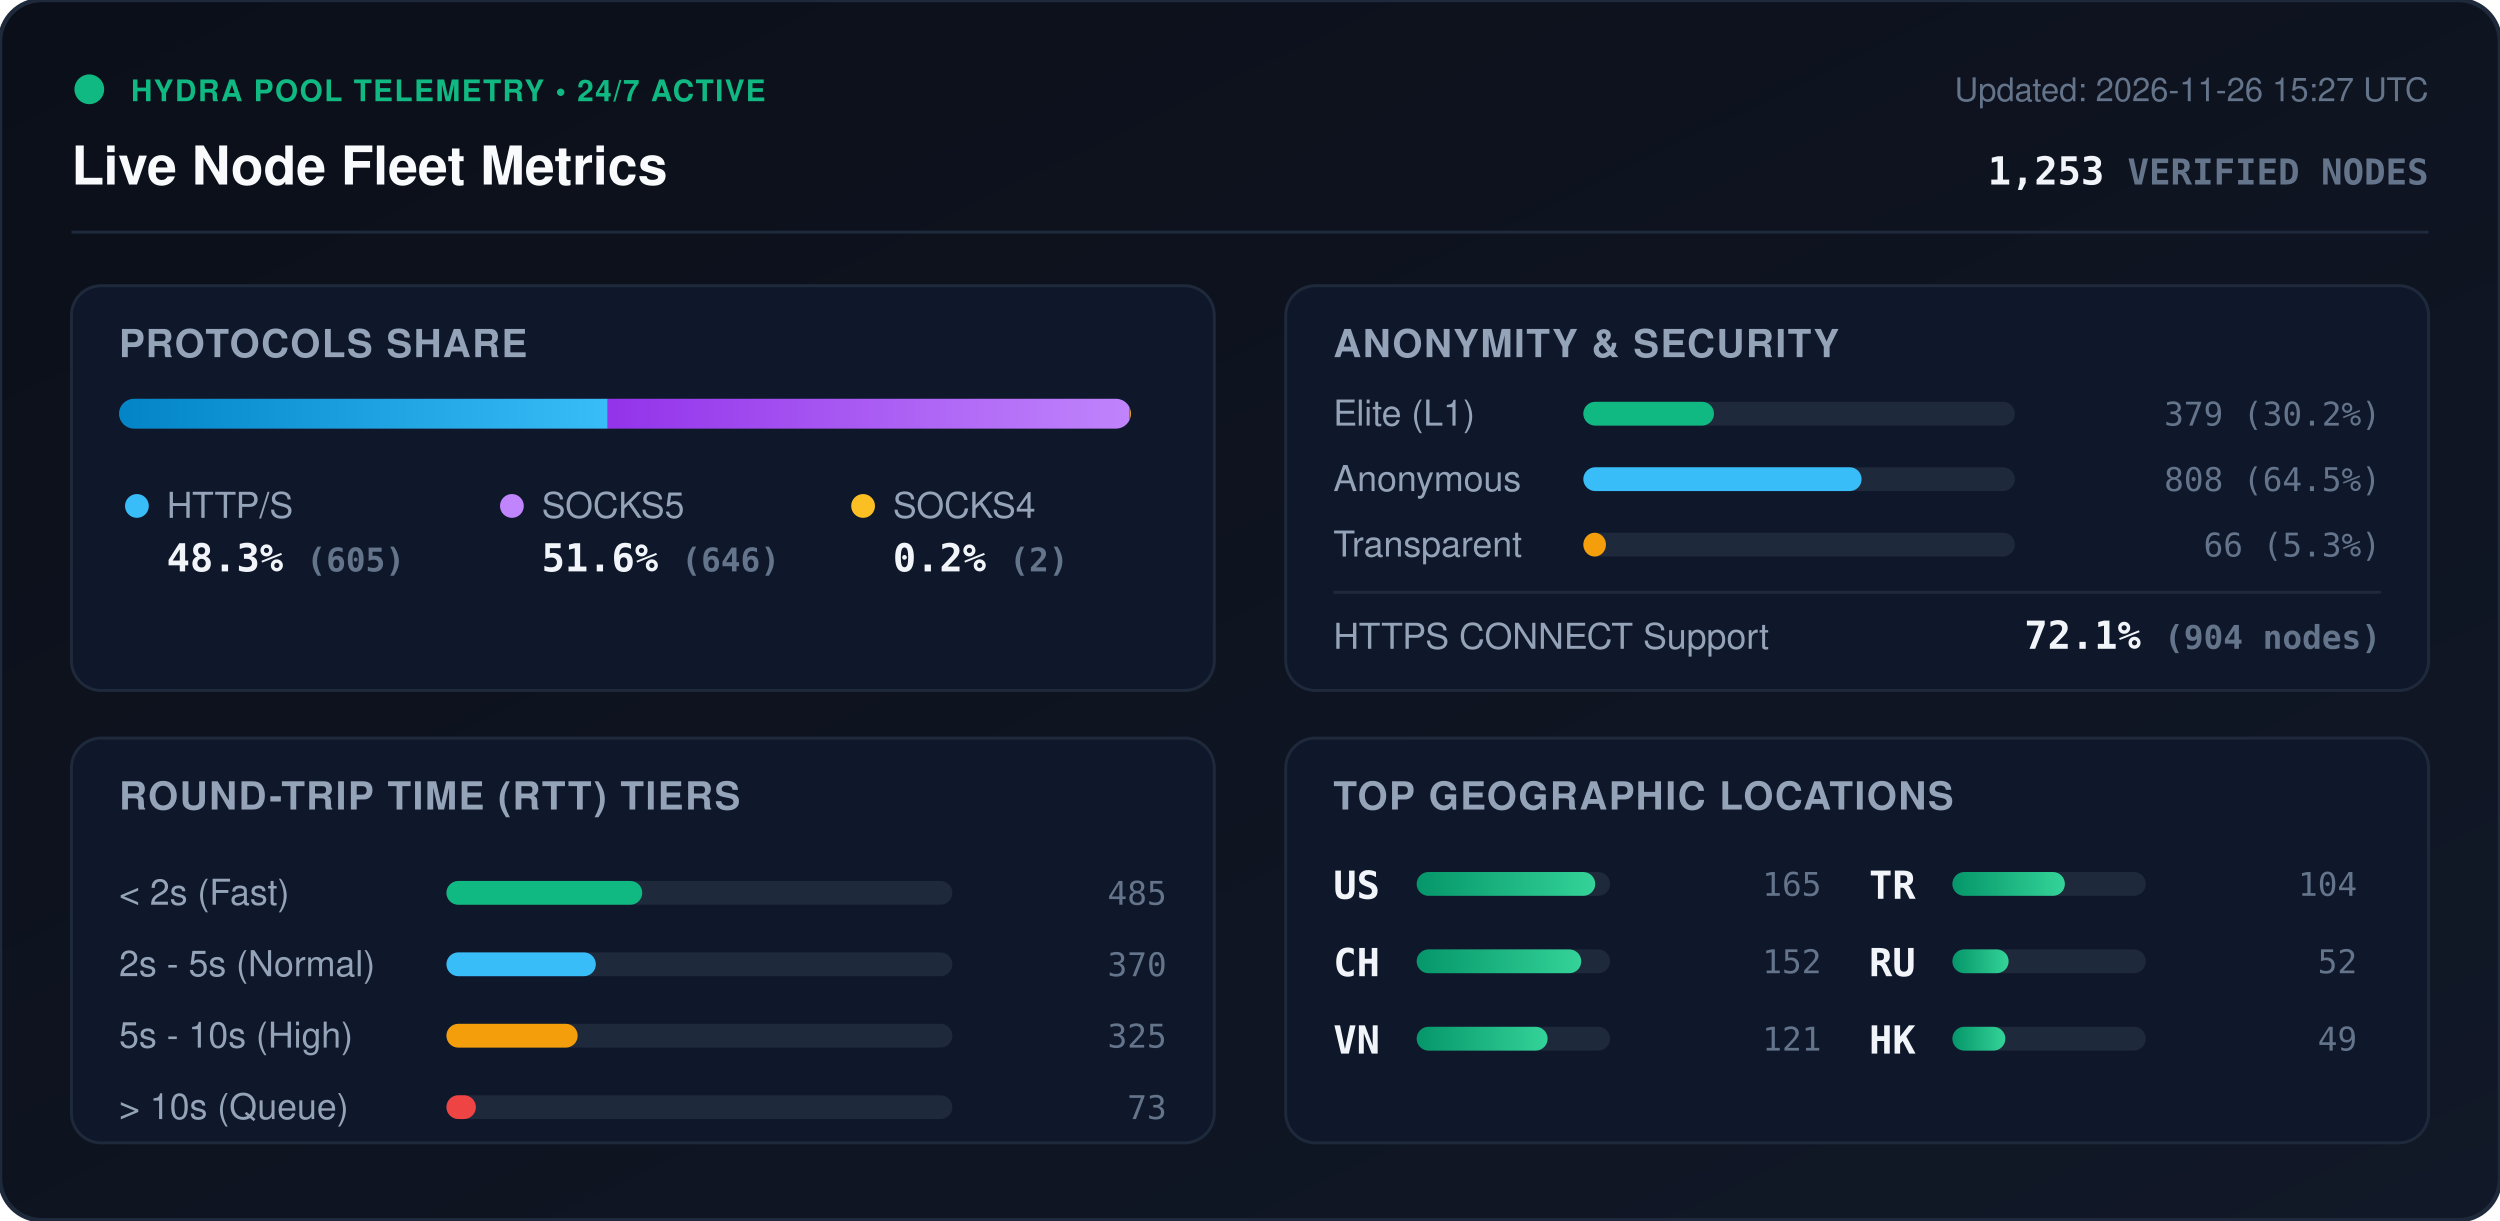
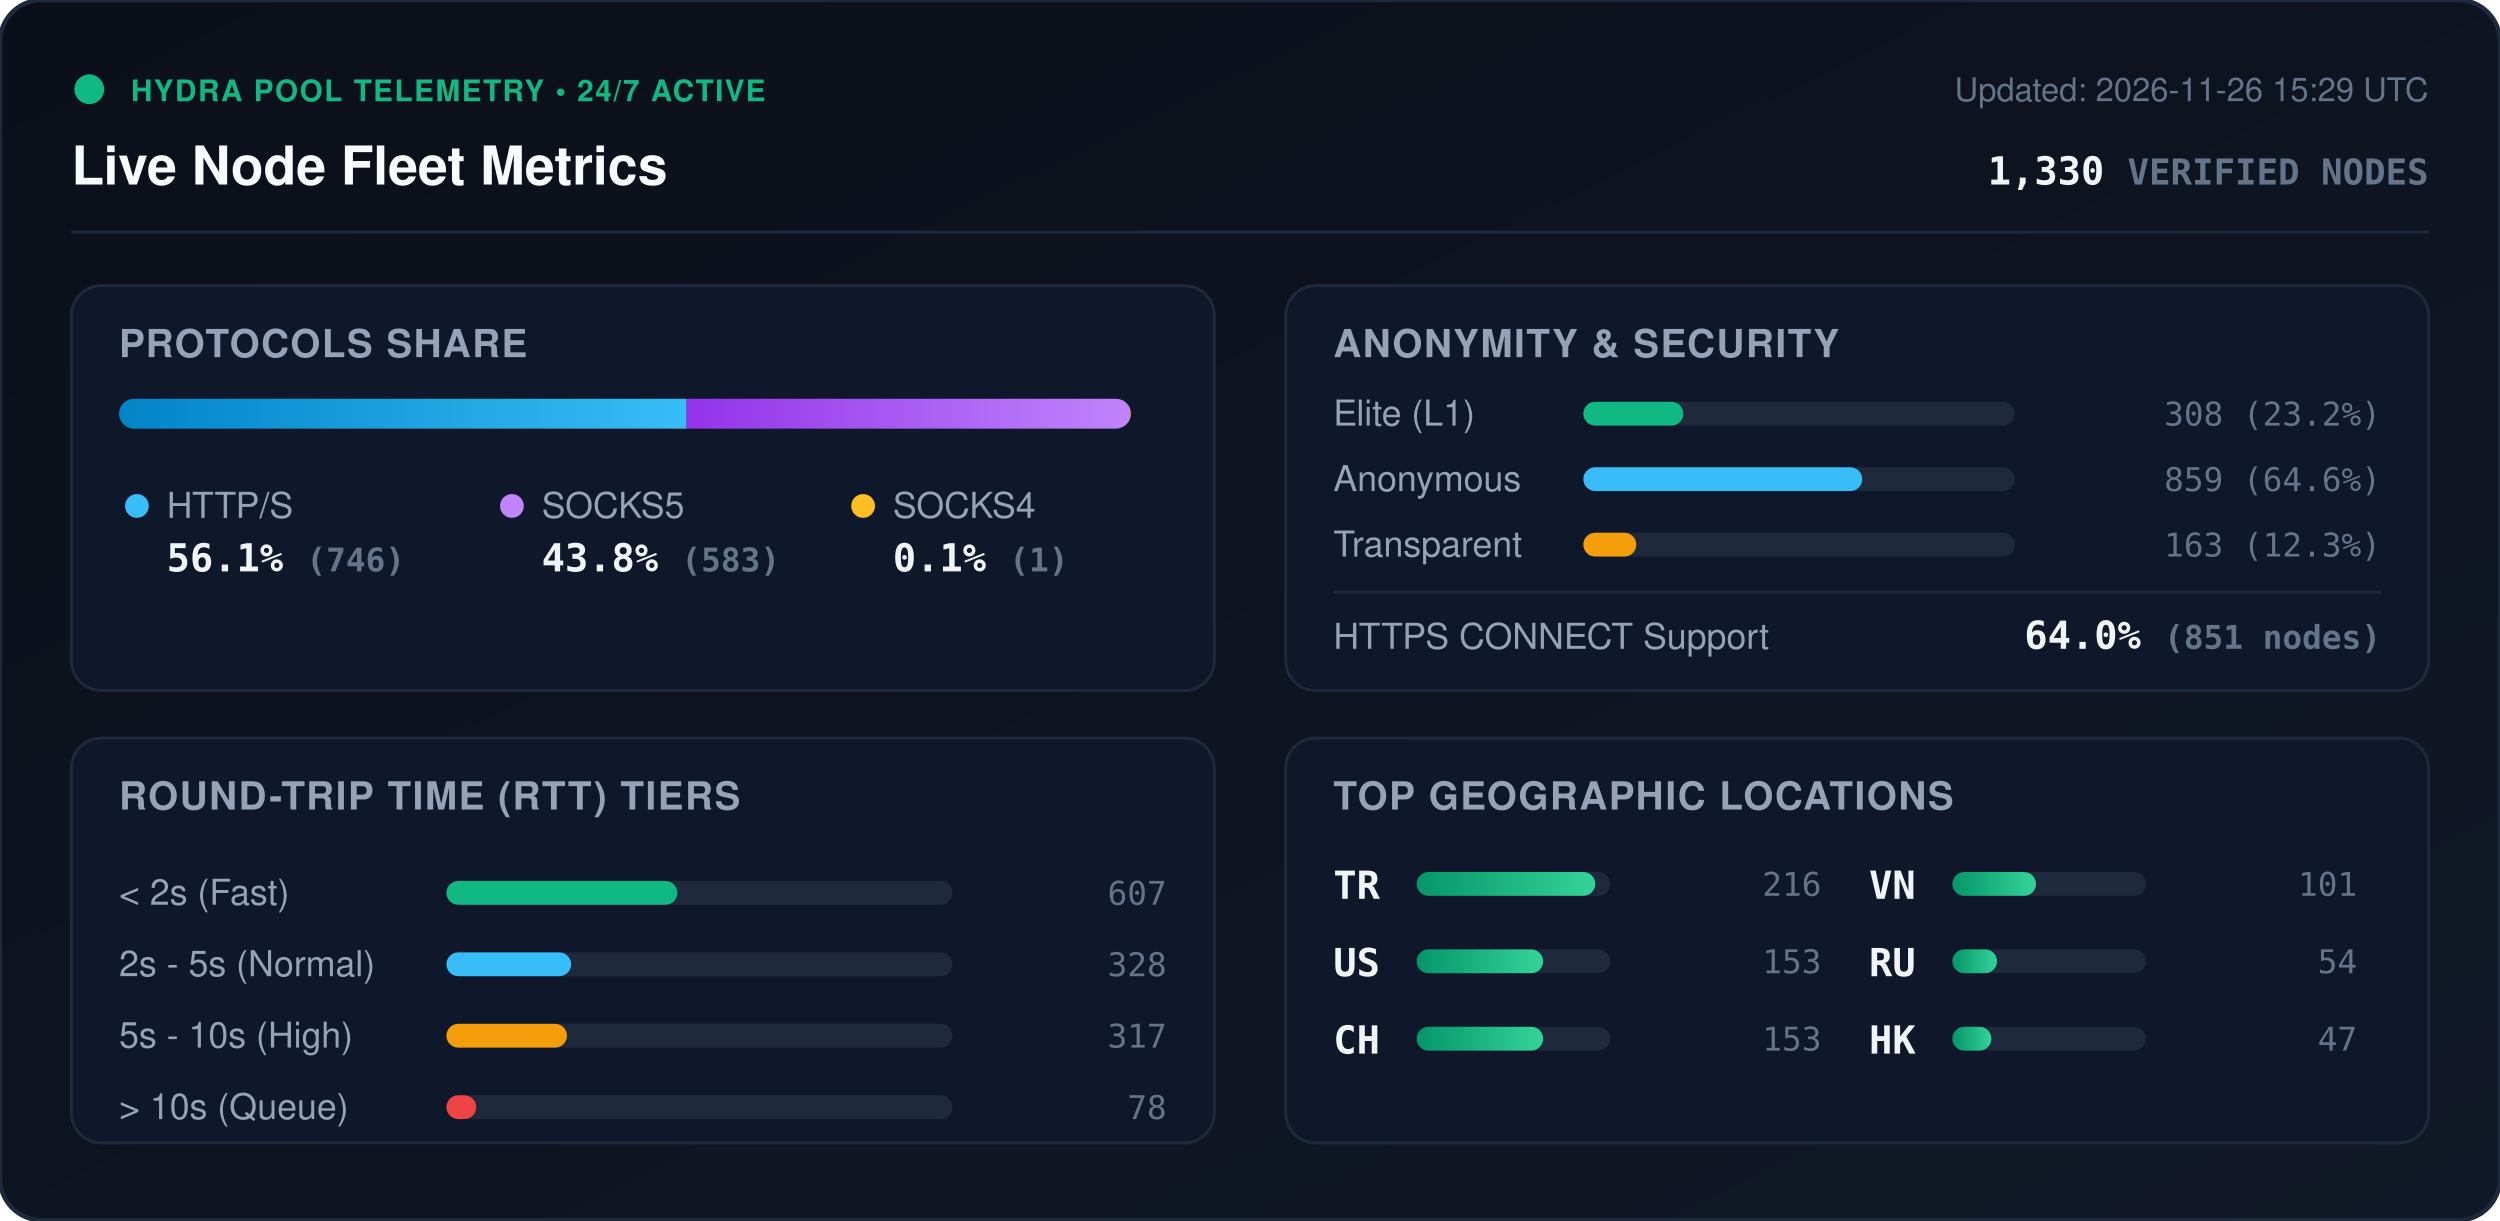
<svg xmlns="http://www.w3.org/2000/svg" viewBox="0 0 840 410" width="840" height="410" style="max-width: 100%; height: auto;">
  <defs>
    <linearGradient id="bg" x1="0%" y1="0%" x2="100%" y2="100%">
      <stop offset="0%" stop-color="#0b0f19" />
      <stop offset="100%" stop-color="#111827" />
    </linearGradient>
    <linearGradient id="bar-http" x1="0%" y1="0%" x2="100%" y2="0%">
      <stop offset="0%" stop-color="#0284c7" />
      <stop offset="100%" stop-color="#38bdf8" />
    </linearGradient>
    <linearGradient id="bar-socks5" x1="0%" y1="0%" x2="100%" y2="0%">
      <stop offset="0%" stop-color="#9333ea" />
      <stop offset="100%" stop-color="#c084fc" />
    </linearGradient>
    <linearGradient id="bar-socks4" x1="0%" y1="0%" x2="100%" y2="0%">
      <stop offset="0%" stop-color="#d97706" />
      <stop offset="100%" stop-color="#fbbf24" />
    </linearGradient>
    <linearGradient id="bar-green" x1="0%" y1="0%" x2="100%" y2="0%">
      <stop offset="0%" stop-color="#059669" />
      <stop offset="100%" stop-color="#34d399" />
    </linearGradient>
    <clipPath id="prog-track-clip">
      <rect width="340.0" height="10" rx="5" />
    </clipPath>
    <style>
      .title { font: 700 18px -apple-system, BlinkMacSystemFont, 'Segoe UI', Helvetica, Arial, sans-serif; fill: #f8fafc; }
      .sub { font: 500 11px -apple-system, BlinkMacSystemFont, 'Segoe UI', Helvetica, Arial, sans-serif; fill: #64748b; }
      .section-hdr { font: 600 13px -apple-system, BlinkMacSystemFont, 'Segoe UI', Helvetica, Arial, sans-serif; fill: #94a3b8; letter-spacing: 0.5px; }
      .metric-val { font: 700 13px -apple-system, BlinkMacSystemFont, 'Segoe UI', Helvetica, Arial, sans-serif; fill: #f1f5f9; }
      .metric-lbl { font: 500 12px -apple-system, BlinkMacSystemFont, 'Segoe UI', Helvetica, Arial, sans-serif; fill: #94a3b8; }
      .badge-txt { font: 700 10px -apple-system, BlinkMacSystemFont, 'Segoe UI', Helvetica, Arial, sans-serif; fill: #10b981; letter-spacing: 0.5px; }
      .mono { font-family: ui-monospace, SFMono-Regular, Menlo, Monaco, Consolas, monospace; }
      .pulse { animation: beacon 2s infinite ease-in-out; }
      @keyframes beacon { 0%, 100% { opacity: 1; } 50% { opacity: 0.35; } }
    </style>
  </defs>
  <rect width="840" height="410" rx="14" fill="url(#bg)" stroke="#1e293b" stroke-width="1.5" />
  <g transform="translate(24, 24)">
    <circle cx="6" cy="6" r="5" fill="#10b981" class="pulse" />
    <text x="20" y="10" class="badge-txt">HYDRA POOL TELEMETRY • 24/7 ACTIVE</text>
    <text x="0" y="38" class="title">Live Node Fleet Metrics</text>
-     <text x="792" y="10" text-anchor="end" class="sub">Updated: 2026-11-26 15:27 UTC</text>
-     <text x="792" y="38" text-anchor="end" class="metric-val mono" fill="#38bdf8">1,253 <tspan font-size="12" fill="#64748b">VERIFIED NODES</tspan>
+     <text x="792" y="10" text-anchor="end" class="sub">Updated: 2026-11-26 15:29 UTC</text>
+     <text x="792" y="38" text-anchor="end" class="metric-val mono" fill="#38bdf8">1,330 <tspan font-size="12" fill="#64748b">VERIFIED NODES</tspan>
    </text>
  </g>
  <line x1="24" y1="78" x2="816" y2="78" stroke="#1e293b" stroke-width="1" />
  <g transform="translate(24, 96)">
    <rect width="384" height="136" rx="10" fill="#0f172a" stroke="#1e293b" />
    <text x="16" y="24" class="section-hdr">PROTOCOLS SHARE</text>
    <g transform="translate(16, 38)">
      <rect width="340.0" height="10" rx="5" fill="#1e293b" />
      <g clip-path="url(#prog-track-clip)">
-         <rect x="0" width="164.2" height="10" fill="url(#bar-http)" />
-         <rect x="164.2" width="175.3" height="10" fill="url(#bar-socks5)" />
-         <rect x="339.5" width="0.5" height="10" fill="url(#bar-socks4)" />
+         <rect x="0" width="190.7" height="10" fill="url(#bar-http)" />
+         <rect x="190.7" width="149.0" height="10" fill="url(#bar-socks5)" />
+         <rect x="339.7" width="0.3" height="10" fill="url(#bar-socks4)" />
      </g>
    </g>
    <g transform="translate(16, 68)">
      <circle cx="6" cy="6" r="4" fill="#38bdf8" />
      <text x="16" y="10" class="metric-lbl">HTTP/S</text>
-       <text x="16" y="28" class="metric-val mono">48.3% <tspan font-size="11" fill="#64748b">(605)</tspan>
+       <text x="16" y="28" class="metric-val mono">56.1% <tspan font-size="11" fill="#64748b">(746)</tspan>
      </text>
      <circle cx="132" cy="6" r="4" fill="#c084fc" />
      <text x="142" y="10" class="metric-lbl">SOCKS5</text>
-       <text x="142" y="28" class="metric-val mono">51.6% <tspan font-size="11" fill="#64748b">(646)</tspan>
+       <text x="142" y="28" class="metric-val mono">43.8% <tspan font-size="11" fill="#64748b">(583)</tspan>
      </text>
      <circle cx="250" cy="6" r="4" fill="#fbbf24" />
      <text x="260" y="10" class="metric-lbl">SOCKS4</text>
-       <text x="260" y="28" class="metric-val mono">0.2% <tspan font-size="11" fill="#64748b">(2)</tspan>
+       <text x="260" y="28" class="metric-val mono">0.1% <tspan font-size="11" fill="#64748b">(1)</tspan>
      </text>
    </g>
  </g>
  <g transform="translate(432, 96)">
    <rect width="384" height="136" rx="10" fill="#0f172a" stroke="#1e293b" />
    <text x="16" y="24" class="section-hdr">ANONYMITY &amp; SECURITY</text>
    <text x="16" y="47" class="metric-lbl">Elite (L1)</text>
    <rect x="100" y="39" width="145.0" height="8" rx="4" fill="#1e293b" />
-     <rect x="100" y="39" width="43.9" height="8" rx="4" fill="#10b981" />
-     <text x="368" y="47" text-anchor="end" class="mono sub" fill="#e2e8f0">379 (30.2%)</text>
+     <rect x="100" y="39" width="33.6" height="8" rx="4" fill="#10b981" />
+     <text x="368" y="47" text-anchor="end" class="mono sub" fill="#e2e8f0">308 (23.2%)</text>
    <text x="16" y="69" class="metric-lbl">Anonymous</text>
    <rect x="100" y="61" width="145.0" height="8" rx="4" fill="#1e293b" />
-     <rect x="100" y="61" width="93.5" height="8" rx="4" fill="#38bdf8" />
-     <text x="368" y="69" text-anchor="end" class="mono sub" fill="#e2e8f0">808 (64.5%)</text>
+     <rect x="100" y="61" width="93.7" height="8" rx="4" fill="#38bdf8" />
+     <text x="368" y="69" text-anchor="end" class="mono sub" fill="#e2e8f0">859 (64.6%)</text>
    <text x="16" y="91" class="metric-lbl">Transparent</text>
    <rect x="100" y="83" width="145.0" height="8" rx="4" fill="#1e293b" />
-     <rect x="100" y="83" width="7.6" height="8" rx="4" fill="#f59e0b" />
-     <text x="368" y="91" text-anchor="end" class="mono sub" fill="#e2e8f0">66 (5.3%)</text>
+     <rect x="100" y="83" width="17.8" height="8" rx="4" fill="#f59e0b" />
+     <text x="368" y="91" text-anchor="end" class="mono sub" fill="#e2e8f0">163 (12.3%)</text>
    <line x1="16" y1="103" x2="368" y2="103" stroke="#1e293b" stroke-width="1" />
    <text x="16" y="122" class="metric-lbl">HTTPS CONNECT Support</text>
-     <text x="368" y="122" text-anchor="end" class="metric-val mono" fill="#34d399">72.1% <tspan font-size="11" fill="#64748b">(904 nodes)</tspan>
+     <text x="368" y="122" text-anchor="end" class="metric-val mono" fill="#34d399">64.0% <tspan font-size="11" fill="#64748b">(851 nodes)</tspan>
    </text>
  </g>
  <g transform="translate(24, 248)">
    <rect width="384" height="136" rx="10" fill="#0f172a" stroke="#1e293b" />
    <text x="16" y="24" class="section-hdr">ROUND-TRIP TIME (RTT) TIERS</text>
    <g transform="translate(16, 42)">
      <text x="0" y="14" class="metric-lbl">&lt; 2s (Fast)</text>
      <rect x="110" y="6" width="170" height="8" rx="4" fill="#1e293b" />
-       <rect x="110" y="6" width="65.8" height="8" rx="4" fill="#10b981" />
-       <text x="352" y="14" text-anchor="end" class="mono sub">485</text>
+       <rect x="110" y="6" width="77.6" height="8" rx="4" fill="#10b981" />
+       <text x="352" y="14" text-anchor="end" class="mono sub">607</text>
      <text x="0" y="38" class="metric-lbl">2s - 5s (Normal)</text>
      <rect x="110" y="30" width="170" height="8" rx="4" fill="#1e293b" />
-       <rect x="110" y="30" width="50.2" height="8" rx="4" fill="#38bdf8" />
-       <text x="352" y="38" text-anchor="end" class="mono sub">370</text>
+       <rect x="110" y="30" width="41.9" height="8" rx="4" fill="#38bdf8" />
+       <text x="352" y="38" text-anchor="end" class="mono sub">328</text>
      <text x="0" y="62" class="metric-lbl">5s - 10s (High)</text>
      <rect x="110" y="54" width="170" height="8" rx="4" fill="#1e293b" />
-       <rect x="110" y="54" width="44.1" height="8" rx="4" fill="#f59e0b" />
-       <text x="352" y="62" text-anchor="end" class="mono sub">325</text>
+       <rect x="110" y="54" width="40.5" height="8" rx="4" fill="#f59e0b" />
+       <text x="352" y="62" text-anchor="end" class="mono sub">317</text>
      <text x="0" y="86" class="metric-lbl">&gt; 10s (Queue)</text>
      <rect x="110" y="78" width="170" height="8" rx="4" fill="#1e293b" />
-       <rect x="110" y="78" width="9.9" height="8" rx="4" fill="#ef4444" />
-       <text x="352" y="86" text-anchor="end" class="mono sub">73</text>
+       <rect x="110" y="78" width="10.0" height="8" rx="4" fill="#ef4444" />
+       <text x="352" y="86" text-anchor="end" class="mono sub">78</text>
    </g>
  </g>
  <g transform="translate(432, 248)">
    <rect width="384" height="136" rx="10" fill="#0f172a" stroke="#1e293b" />
    <text x="16" y="24" class="section-hdr">TOP GEOGRAPHIC LOCATIONS</text>
    <g transform="translate(16, 42)">
      <g transform="translate(0, 0)">
+         <text x="0" y="12" class="mono metric-val" font-size="12">TR</text>
+         <rect x="28" y="3" width="65" height="8" rx="4" fill="#1e293b" />
+         <rect x="28" y="3" width="60.0" height="8" rx="4" fill="url(#bar-green)" />
+         <text x="164" y="11" text-anchor="end" class="mono sub">216</text>
+       </g>
+       <g transform="translate(0, 26)">
        <text x="0" y="12" class="mono metric-val" font-size="12">US</text>
        <rect x="28" y="3" width="65" height="8" rx="4" fill="#1e293b" />
-         <rect x="28" y="3" width="60.0" height="8" rx="4" fill="url(#bar-green)" />
-         <text x="164" y="11" text-anchor="end" class="mono sub">165</text>
+         <rect x="28" y="3" width="42.5" height="8" rx="4" fill="url(#bar-green)" />
+         <text x="164" y="11" text-anchor="end" class="mono sub">153</text>
      </g>
-       <g transform="translate(0, 26)">
+       <g transform="translate(0, 52)">
        <text x="0" y="12" class="mono metric-val" font-size="12">CH</text>
        <rect x="28" y="3" width="65" height="8" rx="4" fill="#1e293b" />
-         <rect x="28" y="3" width="55.3" height="8" rx="4" fill="url(#bar-green)" />
-         <text x="164" y="11" text-anchor="end" class="mono sub">152</text>
+         <rect x="28" y="3" width="42.5" height="8" rx="4" fill="url(#bar-green)" />
+         <text x="164" y="11" text-anchor="end" class="mono sub">153</text>
      </g>
-       <g transform="translate(0, 52)">
+       <g transform="translate(180, 0)">
        <text x="0" y="12" class="mono metric-val" font-size="12">VN</text>
        <rect x="28" y="3" width="65" height="8" rx="4" fill="#1e293b" />
-         <rect x="28" y="3" width="44.0" height="8" rx="4" fill="url(#bar-green)" />
-         <text x="164" y="11" text-anchor="end" class="mono sub">121</text>
-       </g>
-       <g transform="translate(180, 0)">
-         <text x="0" y="12" class="mono metric-val" font-size="12">TR</text>
-         <rect x="28" y="3" width="65" height="8" rx="4" fill="#1e293b" />
-         <rect x="28" y="3" width="37.8" height="8" rx="4" fill="url(#bar-green)" />
-         <text x="164" y="11" text-anchor="end" class="mono sub">104</text>
+         <rect x="28" y="3" width="28.1" height="8" rx="4" fill="url(#bar-green)" />
+         <text x="164" y="11" text-anchor="end" class="mono sub">101</text>
      </g>
      <g transform="translate(180, 26)">
        <text x="0" y="12" class="mono metric-val" font-size="12">RU</text>
        <rect x="28" y="3" width="65" height="8" rx="4" fill="#1e293b" />
-         <rect x="28" y="3" width="18.9" height="8" rx="4" fill="url(#bar-green)" />
-         <text x="164" y="11" text-anchor="end" class="mono sub">52</text>
+         <rect x="28" y="3" width="15.0" height="8" rx="4" fill="url(#bar-green)" />
+         <text x="164" y="11" text-anchor="end" class="mono sub">54</text>
      </g>
      <g transform="translate(180, 52)">
        <text x="0" y="12" class="mono metric-val" font-size="12">HK</text>
        <rect x="28" y="3" width="65" height="8" rx="4" fill="#1e293b" />
-         <rect x="28" y="3" width="17.8" height="8" rx="4" fill="url(#bar-green)" />
-         <text x="164" y="11" text-anchor="end" class="mono sub">49</text>
+         <rect x="28" y="3" width="13.1" height="8" rx="4" fill="url(#bar-green)" />
+         <text x="164" y="11" text-anchor="end" class="mono sub">47</text>
      </g>
    </g>
  </g>
</svg>
